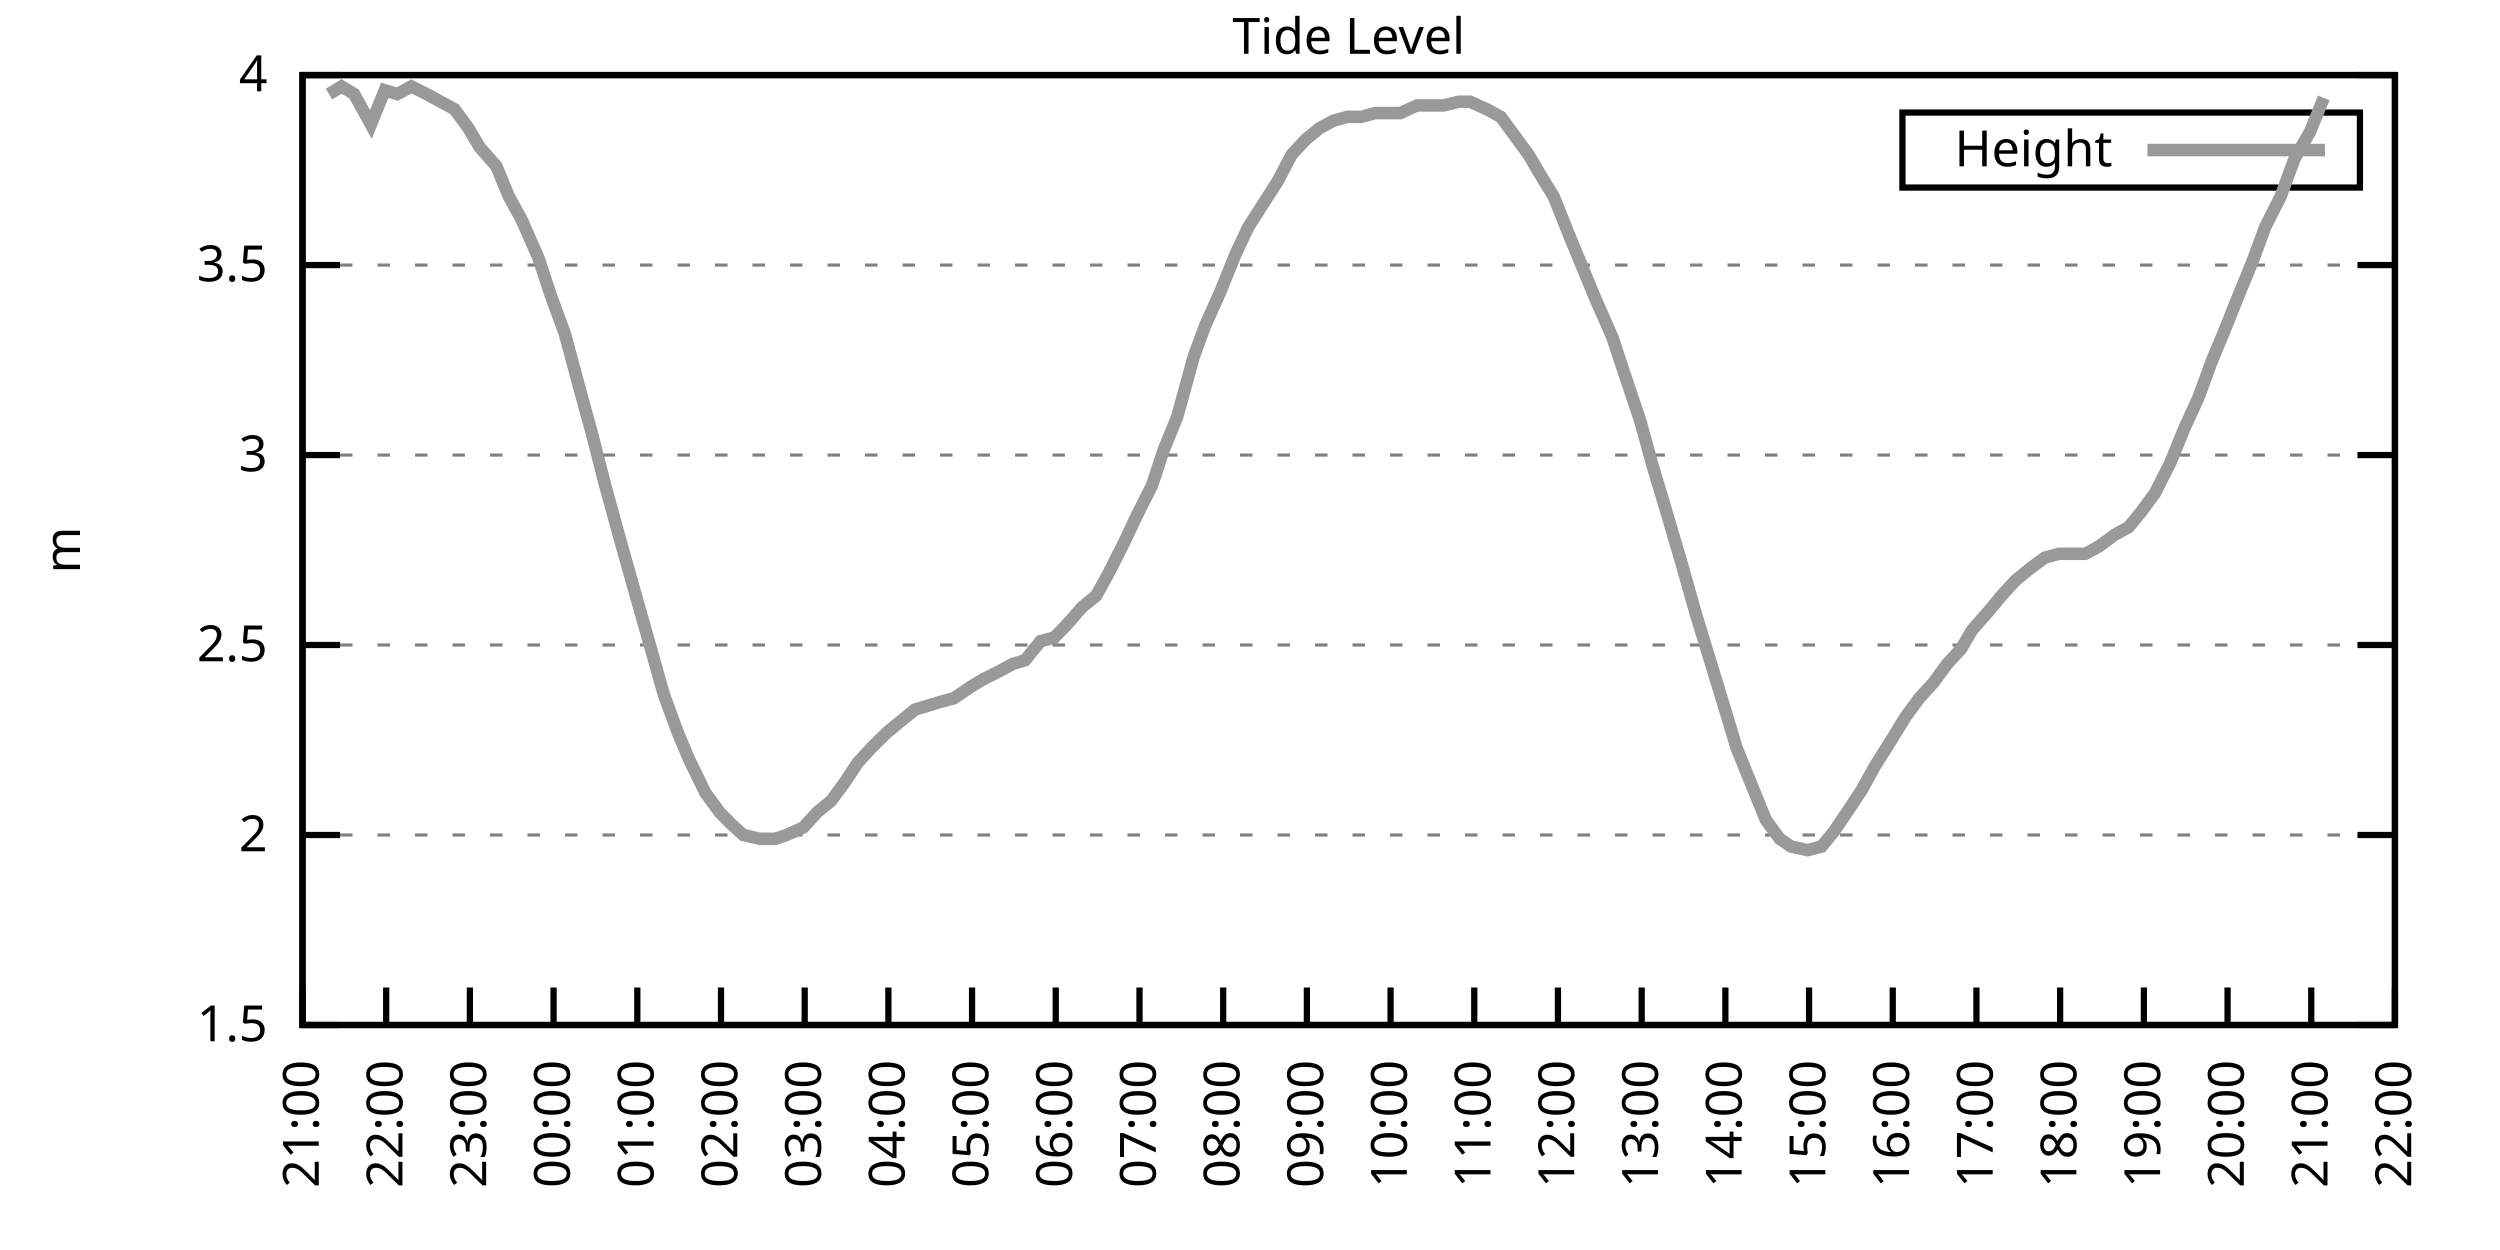
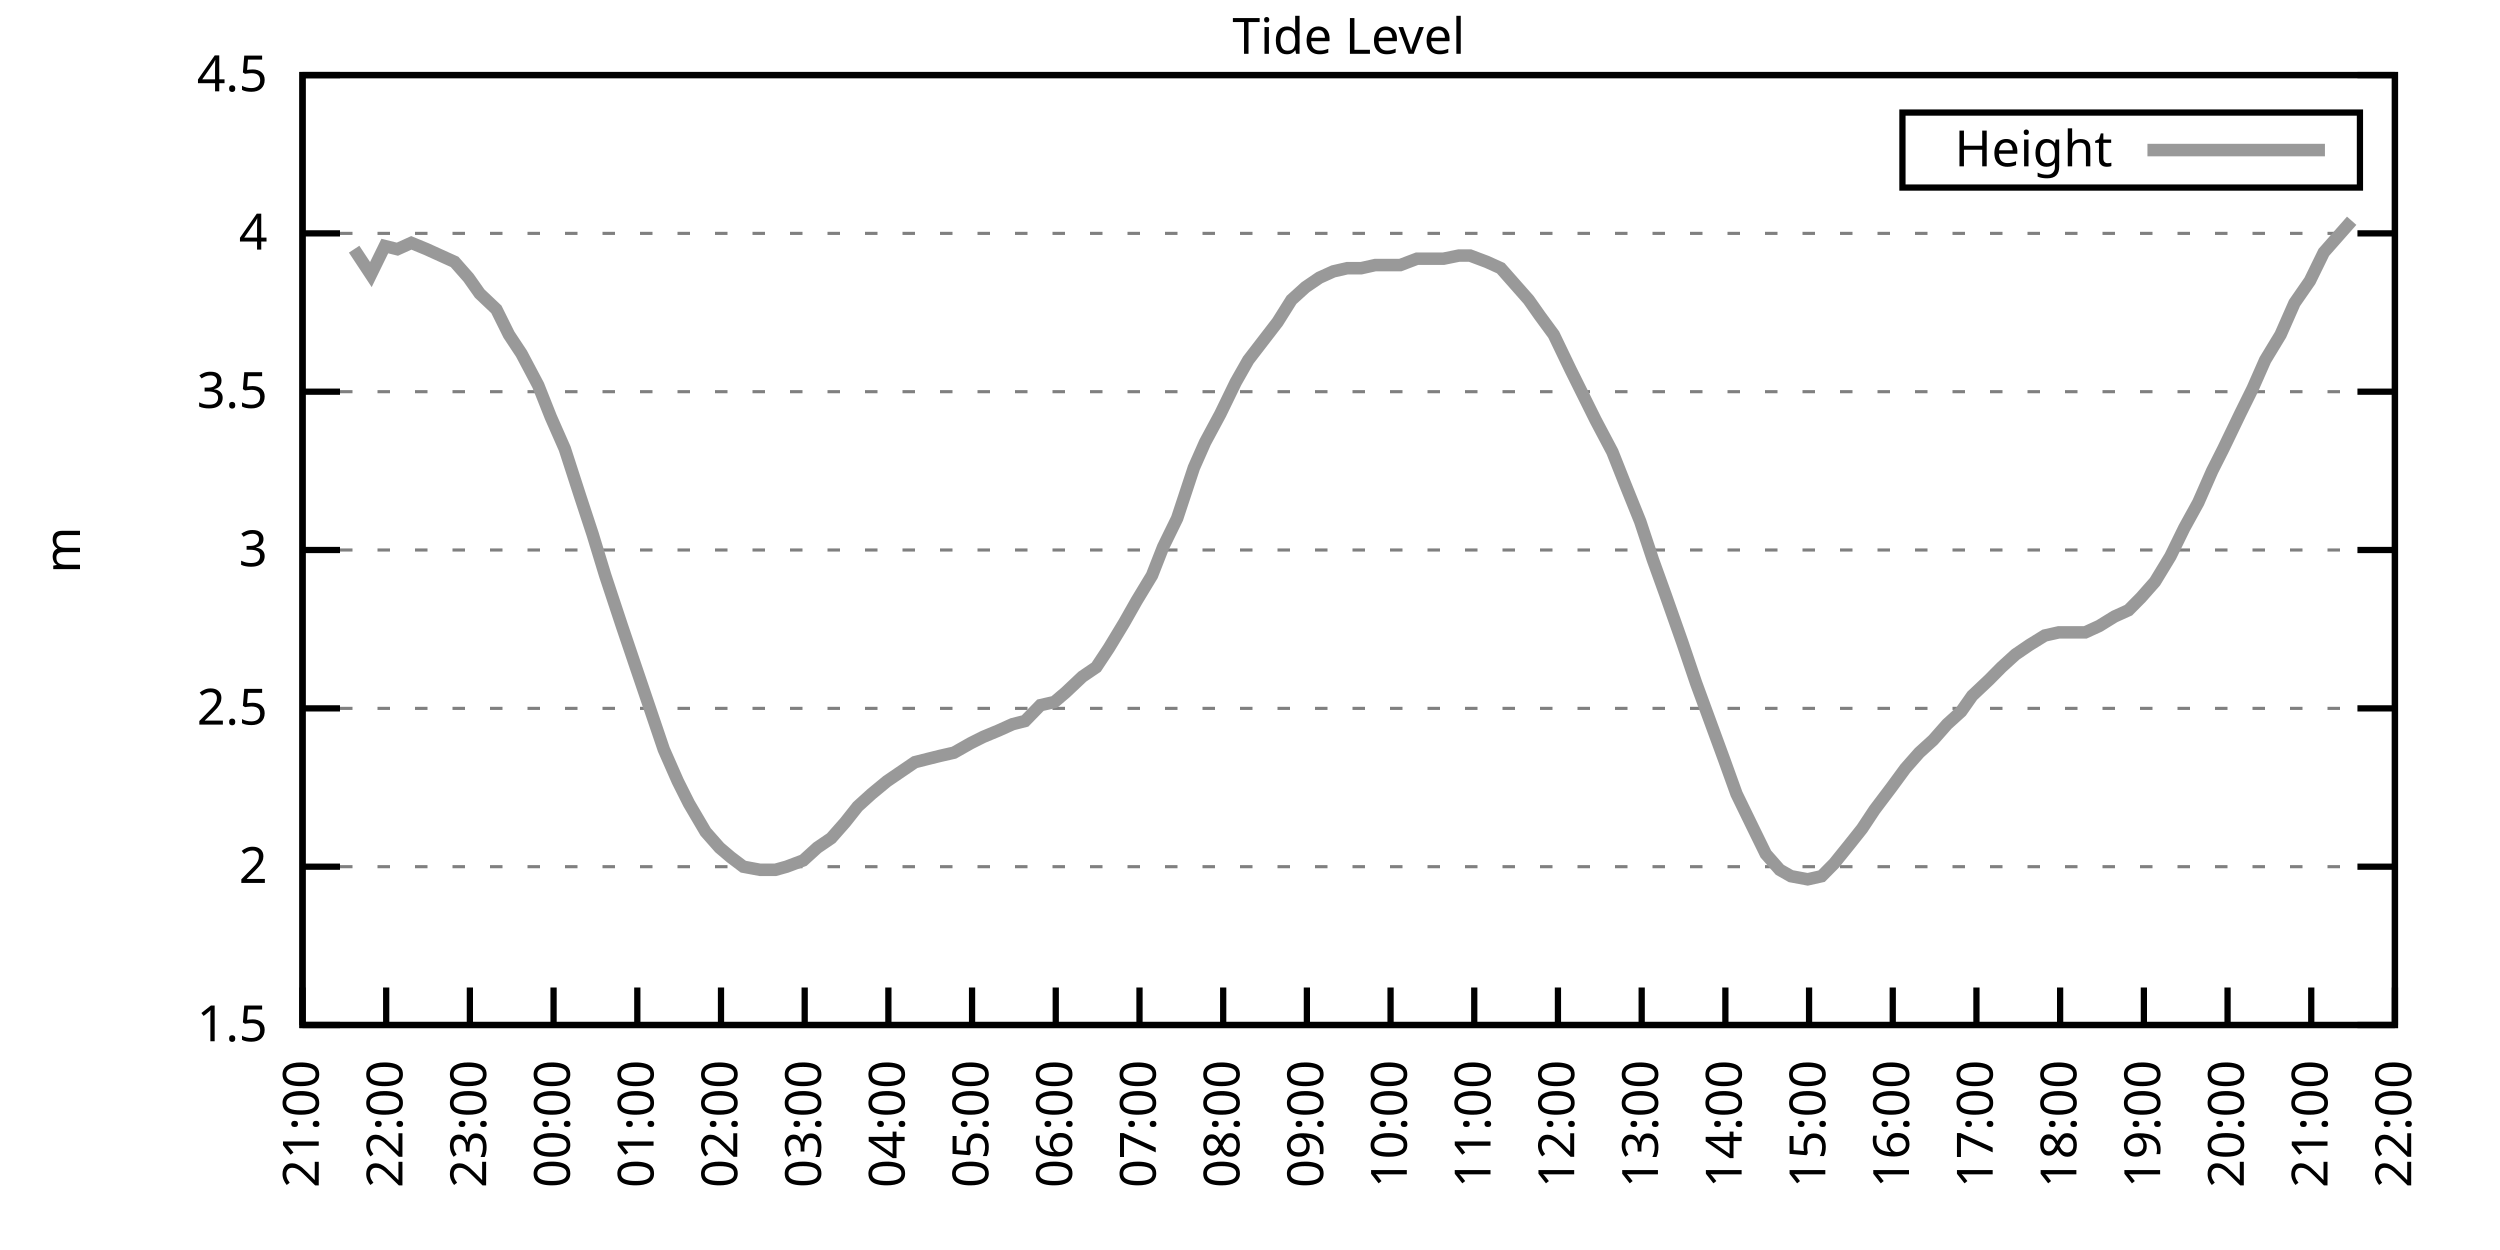
<svg xmlns="http://www.w3.org/2000/svg" xmlns:xlink="http://www.w3.org/1999/xlink" width="400" height="200" viewBox="0 0 400 200">
  <g id="gnuplot_canvas">
    <rect x="0" y="0" width="400" height="200" fill="none" />
    <defs>
      <circle id="gpDot" r="0.5" stroke-width="0.5" stroke="currentColor" />
      <path id="gpPt0" stroke-width="0.333" stroke="currentColor" d="M-1,0 h2 M0,-1 v2" />
      <path id="gpPt1" stroke-width="0.333" stroke="currentColor" d="M-1,-1 L1,1 M1,-1 L-1,1" />
      <path id="gpPt2" stroke-width="0.333" stroke="currentColor" d="M-1,0 L1,0 M0,-1 L0,1 M-1,-1 L1,1 M-1,1 L1,-1" />
      <rect id="gpPt3" stroke-width="0.333" stroke="currentColor" x="-1" y="-1" width="2" height="2" />
      <rect id="gpPt4" stroke-width="0.333" stroke="currentColor" fill="currentColor" x="-1" y="-1" width="2" height="2" />
      <circle id="gpPt5" stroke-width="0.333" stroke="currentColor" cx="0" cy="0" r="1" />
      <use xlink:href="#gpPt5" id="gpPt6" fill="currentColor" stroke="none" />
      <path id="gpPt7" stroke-width="0.333" stroke="currentColor" d="M0,-1.33 L-1.33,0.67 L1.33,0.67 z" />
      <use xlink:href="#gpPt7" id="gpPt8" fill="currentColor" stroke="none" />
      <use xlink:href="#gpPt7" id="gpPt9" stroke="currentColor" transform="rotate(180)" />
      <use xlink:href="#gpPt9" id="gpPt10" fill="currentColor" stroke="none" />
      <use xlink:href="#gpPt3" id="gpPt11" stroke="currentColor" transform="rotate(45)" />
      <use xlink:href="#gpPt11" id="gpPt12" fill="currentColor" stroke="none" />
      <path id="gpPt13" stroke-width="0.333" stroke="currentColor" d="M0,1.330 L1.265,0.411 L0.782,-1.067 L-0.782,-1.076 L-1.265,0.411 z" />
      <use xlink:href="#gpPt13" id="gpPt14" fill="currentColor" stroke="none" />
      <filter id="textbox" filterUnits="objectBoundingBox" x="0" y="0" height="1" width="1">
        <feFlood flood-color="white" flood-opacity="1" result="bgnd" />
        <feComposite in="SourceGraphic" in2="bgnd" operator="atop" />
      </filter>
      <filter id="greybox" filterUnits="objectBoundingBox" x="0" y="0" height="1" width="1">
        <feFlood flood-color="lightgrey" flood-opacity="1" result="grey" />
        <feComposite in="SourceGraphic" in2="grey" operator="atop" />
      </filter>
    </defs>
    <g fill="none" color="white" stroke="currentColor" stroke-width="1.00" stroke-linecap="butt" stroke-linejoin="miter">
</g>
    <g fill="none" color="black" stroke="currentColor" stroke-width="1.00" stroke-linecap="butt" stroke-linejoin="miter">
      <g stroke="none" shape-rendering="crispEdges">
        <polygon fill="rgb(255, 255, 255)" points="48.40,164.00 383.18,164.00 383.18,12.02 48.40,12.02 " />
      </g>
    </g>
    <g fill="none" color="black" stroke="currentColor" stroke-width="1.00" stroke-linecap="butt" stroke-linejoin="miter">
</g>
    <g fill="none" color="black" stroke="black" stroke-width="0.50" stroke-linecap="butt" stroke-linejoin="miter">
</g>
    <g fill="none" color="gray" stroke="currentColor" stroke-width="0.50" stroke-linecap="butt" stroke-linejoin="miter">
      <path stroke="gray" stroke-dasharray="2,4" class="gridline" d="M48.40,164.00 L383.19,164.00  " />
    </g>
    <g fill="none" color="gray" stroke="gray" stroke-width="1.00" stroke-linecap="butt" stroke-linejoin="miter">
</g>
    <g fill="none" color="black" stroke="currentColor" stroke-width="1.00" stroke-linecap="butt" stroke-linejoin="miter">
      <path stroke="black" d="M48.40,164.00 L54.40,164.00 M383.19,164.00 L377.19,164.00  " />
      <g transform="translate(42.80,166.60)" stroke="none" fill="black" font-family="Sans" font-size="8.00" text-anchor="end">
        <text>
          <tspan font-family="Sans"> 1.5</tspan>
        </text>
      </g>
    </g>
    <g fill="none" color="black" stroke="currentColor" stroke-width="1.00" stroke-linecap="butt" stroke-linejoin="miter">
</g>
    <g fill="none" color="black" stroke="black" stroke-width="0.50" stroke-linecap="butt" stroke-linejoin="miter">
</g>
    <g fill="none" color="gray" stroke="currentColor" stroke-width="0.50" stroke-linecap="butt" stroke-linejoin="miter">
-       <path stroke="gray" stroke-dasharray="2,4" class="gridline" d="M48.40,133.60 L383.19,133.60  " />
-     </g>
-     <g fill="none" color="gray" stroke="gray" stroke-width="1.00" stroke-linecap="butt" stroke-linejoin="miter">
- </g>
-     <g fill="none" color="black" stroke="currentColor" stroke-width="1.00" stroke-linecap="butt" stroke-linejoin="miter">
-       <path stroke="black" d="M48.40,133.60 L54.40,133.60 M383.19,133.60 L377.19,133.60  " />
-       <g transform="translate(42.80,136.20)" stroke="none" fill="black" font-family="Sans" font-size="8.00" text-anchor="end">
+       <path stroke="gray" stroke-dasharray="2,4" class="gridline" d="M48.40,138.67 L383.19,138.67  " />
+     </g>
+     <g fill="none" color="gray" stroke="gray" stroke-width="1.00" stroke-linecap="butt" stroke-linejoin="miter">
+ </g>
+     <g fill="none" color="black" stroke="currentColor" stroke-width="1.00" stroke-linecap="butt" stroke-linejoin="miter">
+       <path stroke="black" d="M48.40,138.67 L54.40,138.67 M383.19,138.67 L377.19,138.67  " />
+       <g transform="translate(42.80,141.27)" stroke="none" fill="black" font-family="Sans" font-size="8.00" text-anchor="end">
        <text>
          <tspan font-family="Sans"> 2</tspan>
        </text>
      </g>
    </g>
    <g fill="none" color="black" stroke="currentColor" stroke-width="1.00" stroke-linecap="butt" stroke-linejoin="miter">
</g>
    <g fill="none" color="black" stroke="black" stroke-width="0.50" stroke-linecap="butt" stroke-linejoin="miter">
</g>
    <g fill="none" color="gray" stroke="currentColor" stroke-width="0.50" stroke-linecap="butt" stroke-linejoin="miter">
-       <path stroke="gray" stroke-dasharray="2,4" class="gridline" d="M48.40,103.20 L383.19,103.20  " />
-     </g>
-     <g fill="none" color="gray" stroke="gray" stroke-width="1.00" stroke-linecap="butt" stroke-linejoin="miter">
- </g>
-     <g fill="none" color="black" stroke="currentColor" stroke-width="1.00" stroke-linecap="butt" stroke-linejoin="miter">
-       <path stroke="black" d="M48.40,103.20 L54.40,103.20 M383.19,103.20 L377.19,103.20  " />
-       <g transform="translate(42.80,105.80)" stroke="none" fill="black" font-family="Sans" font-size="8.00" text-anchor="end">
+       <path stroke="gray" stroke-dasharray="2,4" class="gridline" d="M48.40,113.34 L383.19,113.34  " />
+     </g>
+     <g fill="none" color="gray" stroke="gray" stroke-width="1.00" stroke-linecap="butt" stroke-linejoin="miter">
+ </g>
+     <g fill="none" color="black" stroke="currentColor" stroke-width="1.00" stroke-linecap="butt" stroke-linejoin="miter">
+       <path stroke="black" d="M48.40,113.34 L54.40,113.34 M383.19,113.34 L377.19,113.34  " />
+       <g transform="translate(42.80,115.94)" stroke="none" fill="black" font-family="Sans" font-size="8.00" text-anchor="end">
        <text>
          <tspan font-family="Sans"> 2.5</tspan>
        </text>
      </g>
    </g>
    <g fill="none" color="black" stroke="currentColor" stroke-width="1.00" stroke-linecap="butt" stroke-linejoin="miter">
</g>
    <g fill="none" color="black" stroke="black" stroke-width="0.50" stroke-linecap="butt" stroke-linejoin="miter">
</g>
    <g fill="none" color="gray" stroke="currentColor" stroke-width="0.50" stroke-linecap="butt" stroke-linejoin="miter">
-       <path stroke="gray" stroke-dasharray="2,4" class="gridline" d="M48.40,72.81 L383.19,72.81  " />
-     </g>
-     <g fill="none" color="gray" stroke="gray" stroke-width="1.00" stroke-linecap="butt" stroke-linejoin="miter">
- </g>
-     <g fill="none" color="black" stroke="currentColor" stroke-width="1.00" stroke-linecap="butt" stroke-linejoin="miter">
-       <path stroke="black" d="M48.40,72.81 L54.40,72.81 M383.19,72.81 L377.19,72.81  " />
-       <g transform="translate(42.80,75.41)" stroke="none" fill="black" font-family="Sans" font-size="8.00" text-anchor="end">
+       <path stroke="gray" stroke-dasharray="2,4" class="gridline" d="M48.40,88.00 L383.19,88.00  " />
+     </g>
+     <g fill="none" color="gray" stroke="gray" stroke-width="1.00" stroke-linecap="butt" stroke-linejoin="miter">
+ </g>
+     <g fill="none" color="black" stroke="currentColor" stroke-width="1.00" stroke-linecap="butt" stroke-linejoin="miter">
+       <path stroke="black" d="M48.40,88.00 L54.40,88.00 M383.19,88.00 L377.19,88.00  " />
+       <g transform="translate(42.80,90.60)" stroke="none" fill="black" font-family="Sans" font-size="8.00" text-anchor="end">
        <text>
          <tspan font-family="Sans"> 3</tspan>
        </text>
      </g>
    </g>
    <g fill="none" color="black" stroke="currentColor" stroke-width="1.00" stroke-linecap="butt" stroke-linejoin="miter">
</g>
    <g fill="none" color="black" stroke="black" stroke-width="0.50" stroke-linecap="butt" stroke-linejoin="miter">
</g>
    <g fill="none" color="gray" stroke="currentColor" stroke-width="0.50" stroke-linecap="butt" stroke-linejoin="miter">
-       <path stroke="gray" stroke-dasharray="2,4" class="gridline" d="M48.40,42.41 L383.19,42.41  " />
-     </g>
-     <g fill="none" color="gray" stroke="gray" stroke-width="1.00" stroke-linecap="butt" stroke-linejoin="miter">
- </g>
-     <g fill="none" color="black" stroke="currentColor" stroke-width="1.00" stroke-linecap="butt" stroke-linejoin="miter">
-       <path stroke="black" d="M48.40,42.41 L54.40,42.41 M383.19,42.41 L377.19,42.41  " />
-       <g transform="translate(42.80,45.01)" stroke="none" fill="black" font-family="Sans" font-size="8.00" text-anchor="end">
+       <path stroke="gray" stroke-dasharray="2,4" class="gridline" d="M48.40,62.67 L383.19,62.67  " />
+     </g>
+     <g fill="none" color="gray" stroke="gray" stroke-width="1.00" stroke-linecap="butt" stroke-linejoin="miter">
+ </g>
+     <g fill="none" color="black" stroke="currentColor" stroke-width="1.00" stroke-linecap="butt" stroke-linejoin="miter">
+       <path stroke="black" d="M48.40,62.67 L54.40,62.67 M383.19,62.67 L377.19,62.67  " />
+       <g transform="translate(42.80,65.27)" stroke="none" fill="black" font-family="Sans" font-size="8.00" text-anchor="end">
        <text>
          <tspan font-family="Sans"> 3.5</tspan>
+         </text>
+       </g>
+     </g>
+     <g fill="none" color="black" stroke="currentColor" stroke-width="1.00" stroke-linecap="butt" stroke-linejoin="miter">
+ </g>
+     <g fill="none" color="black" stroke="black" stroke-width="0.50" stroke-linecap="butt" stroke-linejoin="miter">
+ </g>
+     <g fill="none" color="gray" stroke="currentColor" stroke-width="0.50" stroke-linecap="butt" stroke-linejoin="miter">
+       <path stroke="gray" stroke-dasharray="2,4" class="gridline" d="M48.40,37.34 L383.19,37.34  " />
+     </g>
+     <g fill="none" color="gray" stroke="gray" stroke-width="1.00" stroke-linecap="butt" stroke-linejoin="miter">
+ </g>
+     <g fill="none" color="black" stroke="currentColor" stroke-width="1.00" stroke-linecap="butt" stroke-linejoin="miter">
+       <path stroke="black" d="M48.40,37.34 L54.40,37.34 M383.19,37.34 L377.19,37.34  " />
+       <g transform="translate(42.80,39.94)" stroke="none" fill="black" font-family="Sans" font-size="8.00" text-anchor="end">
+         <text>
+           <tspan font-family="Sans"> 4</tspan>
        </text>
      </g>
    </g>
    <g fill="none" color="black" stroke="currentColor" stroke-width="1.00" stroke-linecap="butt" stroke-linejoin="miter">
</g>
    <g fill="none" color="black" stroke="black" stroke-width="0.50" stroke-linecap="butt" stroke-linejoin="miter">
</g>
    <g fill="none" color="gray" stroke="currentColor" stroke-width="0.50" stroke-linecap="butt" stroke-linejoin="miter">
      <path stroke="gray" stroke-dasharray="2,4" class="gridline" d="M48.40,12.01 L383.19,12.01  " />
    </g>
    <g fill="none" color="gray" stroke="gray" stroke-width="1.00" stroke-linecap="butt" stroke-linejoin="miter">
</g>
    <g fill="none" color="black" stroke="currentColor" stroke-width="1.00" stroke-linecap="butt" stroke-linejoin="miter">
      <path stroke="black" d="M48.40,12.01 L54.40,12.01 M383.19,12.01 L377.19,12.01  " />
      <g transform="translate(42.80,14.61)" stroke="none" fill="black" font-family="Sans" font-size="8.00" text-anchor="end">
        <text>
-           <tspan font-family="Sans"> 4</tspan>
+           <tspan font-family="Sans"> 4.5</tspan>
        </text>
      </g>
    </g>
    <g fill="none" color="black" stroke="currentColor" stroke-width="1.00" stroke-linecap="butt" stroke-linejoin="miter">
      <path stroke="black" d="M48.40,164.00 L48.40,158.00  " />
      <g transform="translate(51.00,169.60) rotate(270.00)" stroke="none" fill="black" font-family="Sans" font-size="8.00" text-anchor="end">
        <text>
          <tspan font-family="Sans">21:00</tspan>
        </text>
      </g>
    </g>
    <g fill="none" color="black" stroke="currentColor" stroke-width="1.00" stroke-linecap="butt" stroke-linejoin="miter">
      <path stroke="black" d="M61.79,164.00 L61.79,158.00  " />
      <g transform="translate(64.39,169.60) rotate(270.00)" stroke="none" fill="black" font-family="Sans" font-size="8.00" text-anchor="end">
        <text>
          <tspan font-family="Sans">22:00</tspan>
        </text>
      </g>
    </g>
    <g fill="none" color="black" stroke="currentColor" stroke-width="1.00" stroke-linecap="butt" stroke-linejoin="miter">
      <path stroke="black" d="M75.18,164.00 L75.18,158.00  " />
      <g transform="translate(77.78,169.60) rotate(270.00)" stroke="none" fill="black" font-family="Sans" font-size="8.00" text-anchor="end">
        <text>
          <tspan font-family="Sans">23:00</tspan>
        </text>
      </g>
    </g>
    <g fill="none" color="black" stroke="currentColor" stroke-width="1.00" stroke-linecap="butt" stroke-linejoin="miter">
      <path stroke="black" d="M88.57,164.00 L88.57,158.00  " />
      <g transform="translate(91.17,169.60) rotate(270.00)" stroke="none" fill="black" font-family="Sans" font-size="8.00" text-anchor="end">
        <text>
          <tspan font-family="Sans">00:00</tspan>
        </text>
      </g>
    </g>
    <g fill="none" color="black" stroke="currentColor" stroke-width="1.00" stroke-linecap="butt" stroke-linejoin="miter">
      <path stroke="black" d="M101.97,164.00 L101.97,158.00  " />
      <g transform="translate(104.57,169.60) rotate(270.00)" stroke="none" fill="black" font-family="Sans" font-size="8.00" text-anchor="end">
        <text>
          <tspan font-family="Sans">01:00</tspan>
        </text>
      </g>
    </g>
    <g fill="none" color="black" stroke="currentColor" stroke-width="1.00" stroke-linecap="butt" stroke-linejoin="miter">
      <path stroke="black" d="M115.36,164.00 L115.36,158.00  " />
      <g transform="translate(117.96,169.60) rotate(270.00)" stroke="none" fill="black" font-family="Sans" font-size="8.00" text-anchor="end">
        <text>
          <tspan font-family="Sans">02:00</tspan>
        </text>
      </g>
    </g>
    <g fill="none" color="black" stroke="currentColor" stroke-width="1.00" stroke-linecap="butt" stroke-linejoin="miter">
      <path stroke="black" d="M128.75,164.00 L128.75,158.00  " />
      <g transform="translate(131.35,169.60) rotate(270.00)" stroke="none" fill="black" font-family="Sans" font-size="8.00" text-anchor="end">
        <text>
          <tspan font-family="Sans">03:00</tspan>
        </text>
      </g>
    </g>
    <g fill="none" color="black" stroke="currentColor" stroke-width="1.00" stroke-linecap="butt" stroke-linejoin="miter">
      <path stroke="black" d="M142.14,164.00 L142.14,158.00  " />
      <g transform="translate(144.74,169.60) rotate(270.00)" stroke="none" fill="black" font-family="Sans" font-size="8.00" text-anchor="end">
        <text>
          <tspan font-family="Sans">04:00</tspan>
        </text>
      </g>
    </g>
    <g fill="none" color="black" stroke="currentColor" stroke-width="1.00" stroke-linecap="butt" stroke-linejoin="miter">
      <path stroke="black" d="M155.53,164.00 L155.53,158.00  " />
      <g transform="translate(158.13,169.60) rotate(270.00)" stroke="none" fill="black" font-family="Sans" font-size="8.00" text-anchor="end">
        <text>
          <tspan font-family="Sans">05:00</tspan>
        </text>
      </g>
    </g>
    <g fill="none" color="black" stroke="currentColor" stroke-width="1.00" stroke-linecap="butt" stroke-linejoin="miter">
      <path stroke="black" d="M168.92,164.00 L168.92,158.00  " />
      <g transform="translate(171.52,169.60) rotate(270.00)" stroke="none" fill="black" font-family="Sans" font-size="8.00" text-anchor="end">
        <text>
          <tspan font-family="Sans">06:00</tspan>
        </text>
      </g>
    </g>
    <g fill="none" color="black" stroke="currentColor" stroke-width="1.00" stroke-linecap="butt" stroke-linejoin="miter">
      <path stroke="black" d="M182.32,164.00 L182.32,158.00  " />
      <g transform="translate(184.92,169.60) rotate(270.00)" stroke="none" fill="black" font-family="Sans" font-size="8.00" text-anchor="end">
        <text>
          <tspan font-family="Sans">07:00</tspan>
        </text>
      </g>
    </g>
    <g fill="none" color="black" stroke="currentColor" stroke-width="1.00" stroke-linecap="butt" stroke-linejoin="miter">
      <path stroke="black" d="M195.71,164.00 L195.71,158.00  " />
      <g transform="translate(198.31,169.60) rotate(270.00)" stroke="none" fill="black" font-family="Sans" font-size="8.00" text-anchor="end">
        <text>
          <tspan font-family="Sans">08:00</tspan>
        </text>
      </g>
    </g>
    <g fill="none" color="black" stroke="currentColor" stroke-width="1.00" stroke-linecap="butt" stroke-linejoin="miter">
      <path stroke="black" d="M209.10,164.00 L209.10,158.00  " />
      <g transform="translate(211.70,169.60) rotate(270.00)" stroke="none" fill="black" font-family="Sans" font-size="8.00" text-anchor="end">
        <text>
          <tspan font-family="Sans">09:00</tspan>
        </text>
      </g>
    </g>
    <g fill="none" color="black" stroke="currentColor" stroke-width="1.00" stroke-linecap="butt" stroke-linejoin="miter">
      <path stroke="black" d="M222.49,164.00 L222.49,158.00  " />
      <g transform="translate(225.09,169.60) rotate(270.00)" stroke="none" fill="black" font-family="Sans" font-size="8.00" text-anchor="end">
        <text>
          <tspan font-family="Sans">10:00</tspan>
        </text>
      </g>
    </g>
    <g fill="none" color="black" stroke="currentColor" stroke-width="1.00" stroke-linecap="butt" stroke-linejoin="miter">
      <path stroke="black" d="M235.88,164.00 L235.88,158.00  " />
      <g transform="translate(238.48,169.60) rotate(270.00)" stroke="none" fill="black" font-family="Sans" font-size="8.00" text-anchor="end">
        <text>
          <tspan font-family="Sans">11:00</tspan>
        </text>
      </g>
    </g>
    <g fill="none" color="black" stroke="currentColor" stroke-width="1.00" stroke-linecap="butt" stroke-linejoin="miter">
      <path stroke="black" d="M249.27,164.00 L249.27,158.00  " />
      <g transform="translate(251.87,169.60) rotate(270.00)" stroke="none" fill="black" font-family="Sans" font-size="8.00" text-anchor="end">
        <text>
          <tspan font-family="Sans">12:00</tspan>
        </text>
      </g>
    </g>
    <g fill="none" color="black" stroke="currentColor" stroke-width="1.00" stroke-linecap="butt" stroke-linejoin="miter">
      <path stroke="black" d="M262.67,164.00 L262.67,158.00  " />
      <g transform="translate(265.27,169.60) rotate(270.00)" stroke="none" fill="black" font-family="Sans" font-size="8.00" text-anchor="end">
        <text>
          <tspan font-family="Sans">13:00</tspan>
        </text>
      </g>
    </g>
    <g fill="none" color="black" stroke="currentColor" stroke-width="1.00" stroke-linecap="butt" stroke-linejoin="miter">
      <path stroke="black" d="M276.06,164.00 L276.06,158.00  " />
      <g transform="translate(278.66,169.60) rotate(270.00)" stroke="none" fill="black" font-family="Sans" font-size="8.00" text-anchor="end">
        <text>
          <tspan font-family="Sans">14:00</tspan>
        </text>
      </g>
    </g>
    <g fill="none" color="black" stroke="currentColor" stroke-width="1.00" stroke-linecap="butt" stroke-linejoin="miter">
      <path stroke="black" d="M289.45,164.00 L289.45,158.00  " />
      <g transform="translate(292.05,169.60) rotate(270.00)" stroke="none" fill="black" font-family="Sans" font-size="8.00" text-anchor="end">
        <text>
          <tspan font-family="Sans">15:00</tspan>
        </text>
      </g>
    </g>
    <g fill="none" color="black" stroke="currentColor" stroke-width="1.00" stroke-linecap="butt" stroke-linejoin="miter">
      <path stroke="black" d="M302.84,164.00 L302.84,158.00  " />
      <g transform="translate(305.44,169.60) rotate(270.00)" stroke="none" fill="black" font-family="Sans" font-size="8.00" text-anchor="end">
        <text>
          <tspan font-family="Sans">16:00</tspan>
        </text>
      </g>
    </g>
    <g fill="none" color="black" stroke="currentColor" stroke-width="1.00" stroke-linecap="butt" stroke-linejoin="miter">
      <path stroke="black" d="M316.23,164.00 L316.23,158.00  " />
      <g transform="translate(318.83,169.60) rotate(270.00)" stroke="none" fill="black" font-family="Sans" font-size="8.00" text-anchor="end">
        <text>
          <tspan font-family="Sans">17:00</tspan>
        </text>
      </g>
    </g>
    <g fill="none" color="black" stroke="currentColor" stroke-width="1.00" stroke-linecap="butt" stroke-linejoin="miter">
      <path stroke="black" d="M329.62,164.00 L329.62,158.00  " />
      <g transform="translate(332.22,169.60) rotate(270.00)" stroke="none" fill="black" font-family="Sans" font-size="8.00" text-anchor="end">
        <text>
          <tspan font-family="Sans">18:00</tspan>
        </text>
      </g>
    </g>
    <g fill="none" color="black" stroke="currentColor" stroke-width="1.00" stroke-linecap="butt" stroke-linejoin="miter">
      <path stroke="black" d="M343.02,164.00 L343.02,158.00  " />
      <g transform="translate(345.62,169.60) rotate(270.00)" stroke="none" fill="black" font-family="Sans" font-size="8.00" text-anchor="end">
        <text>
          <tspan font-family="Sans">19:00</tspan>
        </text>
      </g>
    </g>
    <g fill="none" color="black" stroke="currentColor" stroke-width="1.00" stroke-linecap="butt" stroke-linejoin="miter">
      <path stroke="black" d="M356.41,164.00 L356.41,158.00  " />
      <g transform="translate(359.01,169.60) rotate(270.00)" stroke="none" fill="black" font-family="Sans" font-size="8.00" text-anchor="end">
        <text>
          <tspan font-family="Sans">20:00</tspan>
        </text>
      </g>
    </g>
    <g fill="none" color="black" stroke="currentColor" stroke-width="1.00" stroke-linecap="butt" stroke-linejoin="miter">
      <path stroke="black" d="M369.80,164.00 L369.80,158.00  " />
      <g transform="translate(372.40,169.60) rotate(270.00)" stroke="none" fill="black" font-family="Sans" font-size="8.00" text-anchor="end">
        <text>
          <tspan font-family="Sans">21:00</tspan>
        </text>
      </g>
    </g>
    <g fill="none" color="black" stroke="currentColor" stroke-width="1.00" stroke-linecap="butt" stroke-linejoin="miter">
      <path stroke="black" d="M383.19,164.00 L383.19,158.00  " />
      <g transform="translate(385.79,169.60) rotate(270.00)" stroke="none" fill="black" font-family="Sans" font-size="8.00" text-anchor="end">
        <text>
          <tspan font-family="Sans">22:00</tspan>
        </text>
      </g>
    </g>
    <g fill="none" color="black" stroke="currentColor" stroke-width="1.00" stroke-linecap="butt" stroke-linejoin="miter">
</g>
    <g fill="none" color="black" stroke="currentColor" stroke-width="1.00" stroke-linecap="butt" stroke-linejoin="miter">
      <path stroke="black" d="M48.40,12.01 L48.40,164.00 L383.19,164.00 L383.19,12.01 L48.40,12.01 Z  " />
    </g>
    <g fill="none" color="black" stroke="currentColor" stroke-width="1.00" stroke-linecap="butt" stroke-linejoin="miter">
</g>
    <g fill="none" color="black" stroke="currentColor" stroke-width="1.00" stroke-linecap="butt" stroke-linejoin="miter">
      <path stroke="black" d="M304.39,30.01 L304.39,18.01 L377.59,18.01 L377.59,30.01 L304.39,30.01 Z  " />
    </g>
    <g id="Tide_level_plot_1">
      <g fill="none" color="white" stroke="black" stroke-width="2.00" stroke-linecap="butt" stroke-linejoin="miter">
</g>
      <g fill="none" color="black" stroke="currentColor" stroke-width="2.00" stroke-linecap="butt" stroke-linejoin="miter">
        <g transform="translate(337.99,26.61)" stroke="none" fill="black" font-family="Sans" font-size="8.00" text-anchor="end">
          <text>
            <tspan font-family="Sans">Height</tspan>
          </text>
        </g>
      </g>
      <g fill="none" color="black" stroke="currentColor" stroke-width="2.00" stroke-linecap="butt" stroke-linejoin="miter">
-         <path stroke="rgb(153, 153, 153)" d="M343.59,24.01 L371.99,24.01 M52.64,15.05 L54.65,13.83 L56.66,15.05 L59.34,19.91 L61.57,14.44 L63.58,15.05   L65.81,13.83 L68.26,15.05 L70.50,16.27 L72.73,17.48 L74.96,20.52 L76.75,23.56 L79.42,26.60 L81.43,31.46   L83.44,35.11 L86.12,41.19 L88.13,47.27 L90.36,53.35 L92.82,62.47 L94.82,69.77 L96.83,77.67 L99.51,87.40   L101.74,95.30 L103.98,103.20 L106.21,111.11 L108.44,117.19 L110.22,121.44 L112.90,126.91 L115.13,129.95 L116.92,131.78   L118.93,133.60 L121.61,134.21 L124.06,134.21 L125.85,133.60 L128.53,132.39 L130.76,129.95 L132.99,128.13 L135.22,125.09   L137.23,122.05 L139.46,119.62 L141.92,117.19 L144.15,115.36 L146.38,113.54 L148.39,112.93 L150.40,112.32 L152.63,111.72   L155.31,109.89 L157.32,108.68 L159.77,107.46 L162.01,106.24 L164.01,105.64 L166.47,102.60 L168.70,101.99 L170.49,100.16   L173.17,97.12 L175.40,95.30 L177.41,91.65 L179.86,86.79 L181.87,82.53 L184.32,77.67 L186.11,72.20 L188.34,66.73   L191.02,57.00 L192.81,52.14 L195.26,46.66 L197.72,40.58 L199.73,36.33 L204.41,29.03 L206.64,24.78 L208.88,22.35   L211.11,20.52 L213.34,19.31 L215.57,18.70 L217.80,18.70 L220.04,18.09 L222.04,18.09 L224.05,18.09 L226.73,16.87   L228.74,16.87 L230.97,16.87 L233.43,16.27 L235.21,16.27 L237.89,17.48 L240.12,18.70 L242.36,21.74 L244.59,24.78   L246.37,27.82 L248.60,31.46 L251.28,38.15 L253.29,43.02 L255.30,47.88 L257.98,53.96 L259.99,60.04 L262.44,67.33   L264.45,74.63 L266.46,81.32 L269.14,90.44 L271.37,98.34 L273.60,105.64 L275.83,112.93 L277.84,119.62 L280.30,125.70   L282.53,131.17 L284.76,134.21 L286.55,135.43 L289.23,136.03 L291.46,135.43 L293.47,132.99 L295.92,129.35 L297.93,126.31   L299.94,122.66 L302.62,118.40 L304.85,114.76 L307.08,111.72 L309.31,109.28 L311.54,106.24 L313.78,103.81 L315.56,100.77   L318.24,97.73 L320.25,95.30 L322.48,92.87 L324.71,91.04 L327.17,89.22 L329.40,88.61 L331.63,88.61 L333.64,88.61   L335.87,87.40 L338.33,85.57 L340.56,84.36 L342.57,81.93 L344.80,78.89 L347.26,74.02 L349.49,68.55 L351.72,63.69   L353.95,57.61 L355.74,53.35 L358.42,46.66 L360.42,41.80 L362.43,36.33 L364.89,31.46 L367.12,25.39 L369.58,21.13   L371.81,15.66  " />
+         <path stroke="rgb(153, 153, 153)" d="M343.59,24.01 L371.99,24.01 M56.66,39.87 L59.34,43.93 L61.57,39.37 L63.58,39.87 L65.81,38.86 L68.26,39.87   L70.50,40.89 L72.73,41.90 L74.96,44.43 L76.75,46.97 L79.42,49.50 L81.43,53.55 L83.44,56.59 L86.12,61.66   L88.13,66.73 L90.36,71.79 L92.82,79.39 L94.82,85.47 L96.83,92.06 L99.51,100.16 L101.74,106.75 L103.98,113.34   L106.21,119.92 L108.44,124.99 L110.22,128.54 L112.90,133.10 L115.13,135.63 L116.92,137.15 L118.93,138.67 L121.61,139.17   L124.06,139.17 L125.85,138.67 L128.53,137.66 L130.76,135.63 L132.99,134.11 L135.22,131.58 L137.23,129.04 L139.46,127.02   L141.92,124.99 L144.15,123.47 L146.38,121.95 L148.39,121.44 L150.40,120.94 L152.63,120.43 L155.31,118.91 L157.32,117.90   L159.77,116.88 L162.01,115.87 L164.01,115.36 L166.47,112.83 L168.70,112.32 L170.49,110.80 L173.17,108.27 L175.40,106.75   L177.41,103.71 L179.86,99.66 L181.87,96.11 L184.32,92.06 L186.11,87.50 L188.34,82.94 L191.02,74.83 L192.81,70.78   L195.26,66.22 L197.72,61.15 L199.73,57.61 L204.41,51.53 L206.64,47.98 L208.88,45.95 L211.11,44.43 L213.34,43.42   L215.57,42.91 L217.80,42.91 L220.04,42.41 L222.04,42.41 L224.05,42.41 L226.73,41.39 L228.74,41.39 L230.97,41.39   L233.43,40.89 L235.21,40.89 L237.89,41.90 L240.12,42.91 L242.36,45.45 L244.59,47.98 L246.37,50.51 L248.60,53.55   L251.28,59.13 L253.29,63.18 L255.30,67.23 L257.98,72.30 L259.99,77.37 L262.44,83.45 L264.45,89.52 L266.46,95.10   L269.14,102.70 L271.37,109.28 L273.60,115.36 L275.83,121.44 L277.84,127.02 L280.30,132.08 L282.53,136.64 L284.76,139.17   L286.55,140.19 L289.23,140.69 L291.46,140.19 L293.47,138.16 L295.92,135.12 L297.93,132.59 L299.94,129.55 L302.62,126.00   L304.85,122.96 L307.08,120.43 L309.31,118.40 L311.54,115.87 L313.78,113.84 L315.56,111.31 L318.24,108.78 L320.25,106.75   L322.48,104.72 L324.71,103.20 L327.17,101.68 L329.40,101.18 L331.63,101.18 L333.64,101.18 L335.87,100.16 L338.33,98.64   L340.56,97.63 L342.57,95.60 L344.80,93.07 L347.26,89.02 L349.49,84.46 L351.72,80.41 L353.95,75.34 L355.74,71.79   L358.42,66.22 L360.42,62.17 L362.43,57.61 L364.89,53.55 L367.12,48.49 L369.58,44.94 L371.81,40.38 L374.04,37.85   L376.27,35.32  " />
      </g>
    </g>
    <g fill="none" color="black" stroke="currentColor" stroke-width="2.00" stroke-linecap="butt" stroke-linejoin="miter">
</g>
    <g fill="none" color="black" stroke="black" stroke-width="1.00" stroke-linecap="butt" stroke-linejoin="miter">
</g>
    <g fill="none" color="black" stroke="currentColor" stroke-width="1.00" stroke-linecap="butt" stroke-linejoin="miter">
      <path stroke="black" d="M48.40,12.01 L48.40,164.00 L383.19,164.00 L383.19,12.01 L48.40,12.01 Z  " />
      <g transform="translate(12.80,88.01) rotate(270.00)" stroke="none" fill="black" font-family="Sans" font-size="8.00" text-anchor="middle">
        <text>
          <tspan font-family="Sans">m</tspan>
        </text>
      </g>
    </g>
    <g fill="none" color="black" stroke="currentColor" stroke-width="1.00" stroke-linecap="butt" stroke-linejoin="miter">
</g>
    <g fill="none" color="black" stroke="currentColor" stroke-width="1.00" stroke-linecap="butt" stroke-linejoin="miter">
      <g transform="translate(215.79,8.61)" stroke="none" fill="black" font-family="Sans" font-size="8.00" text-anchor="middle">
        <text>
          <tspan font-family="Sans">Tide Level</tspan>
        </text>
      </g>
    </g>
    <g fill="none" color="black" stroke="currentColor" stroke-width="1.00" stroke-linecap="butt" stroke-linejoin="miter">
</g>
  </g>
</svg>
